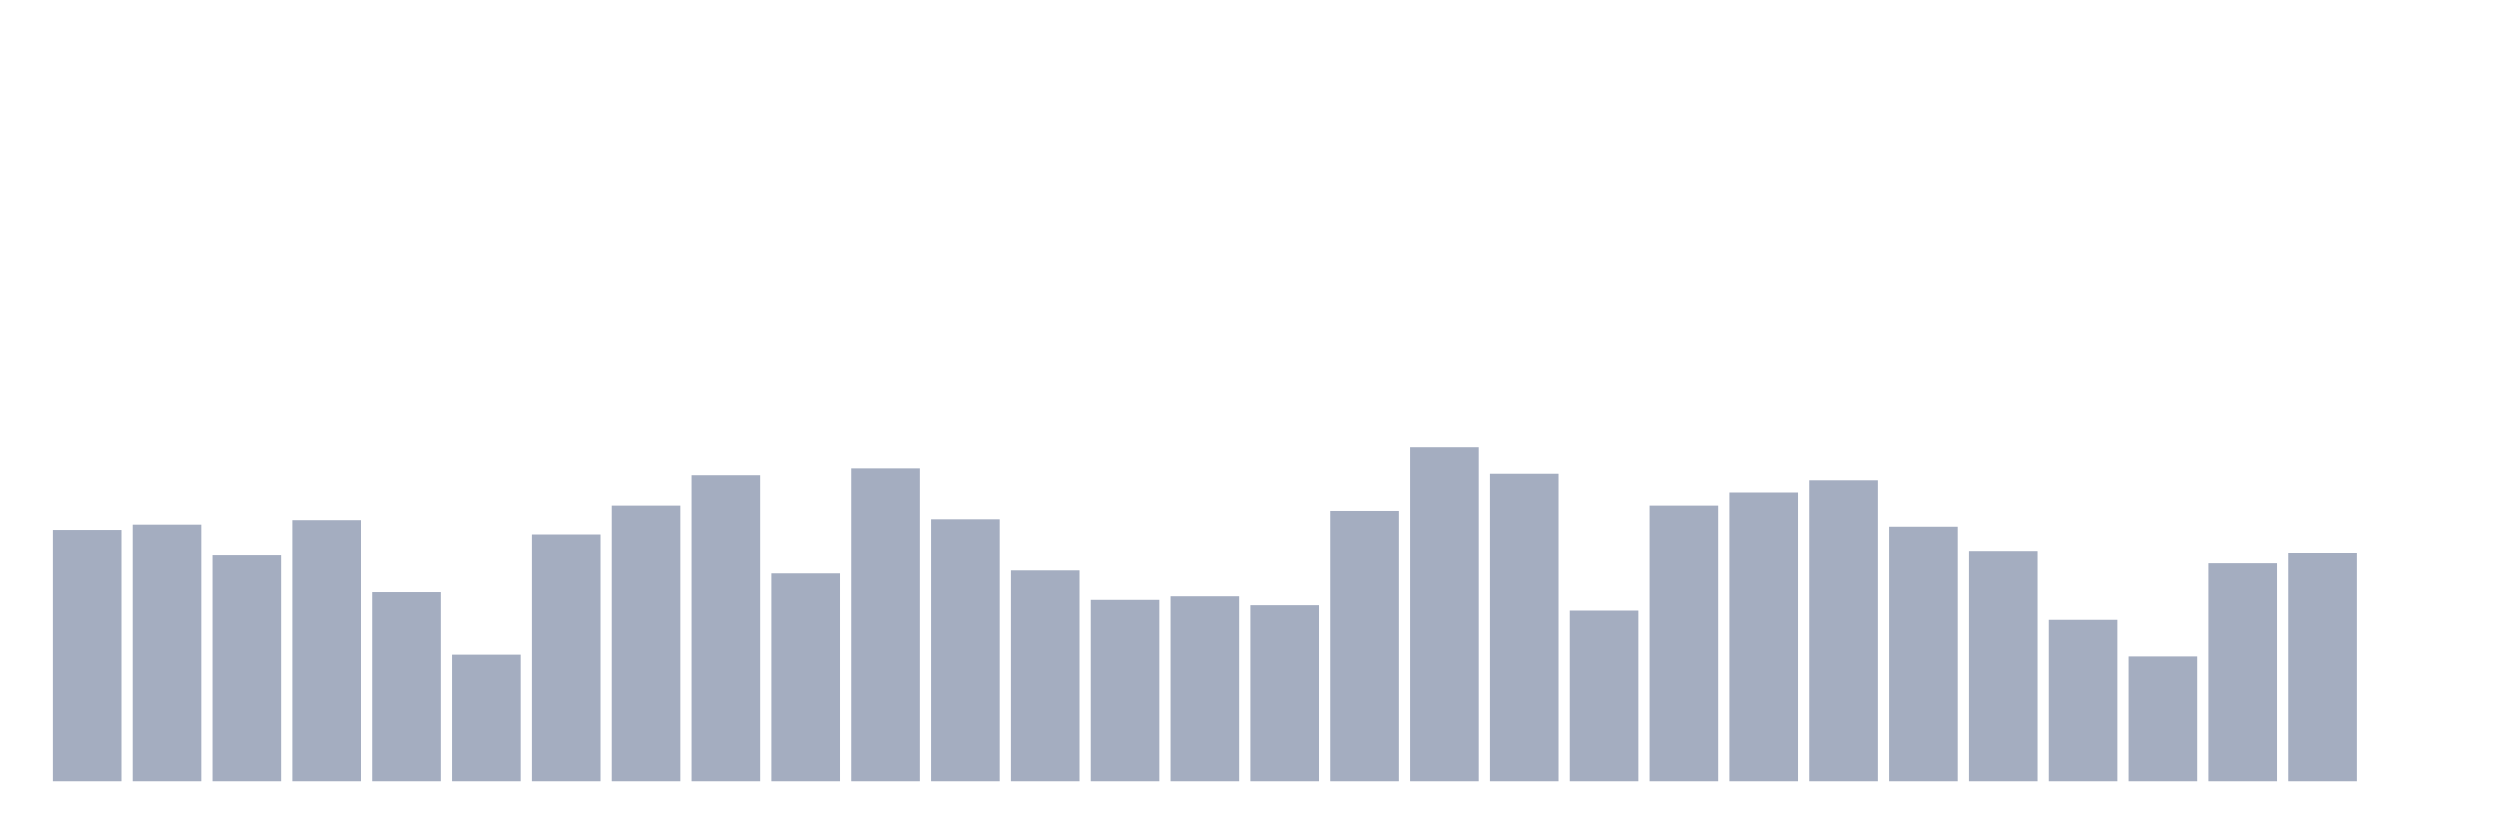
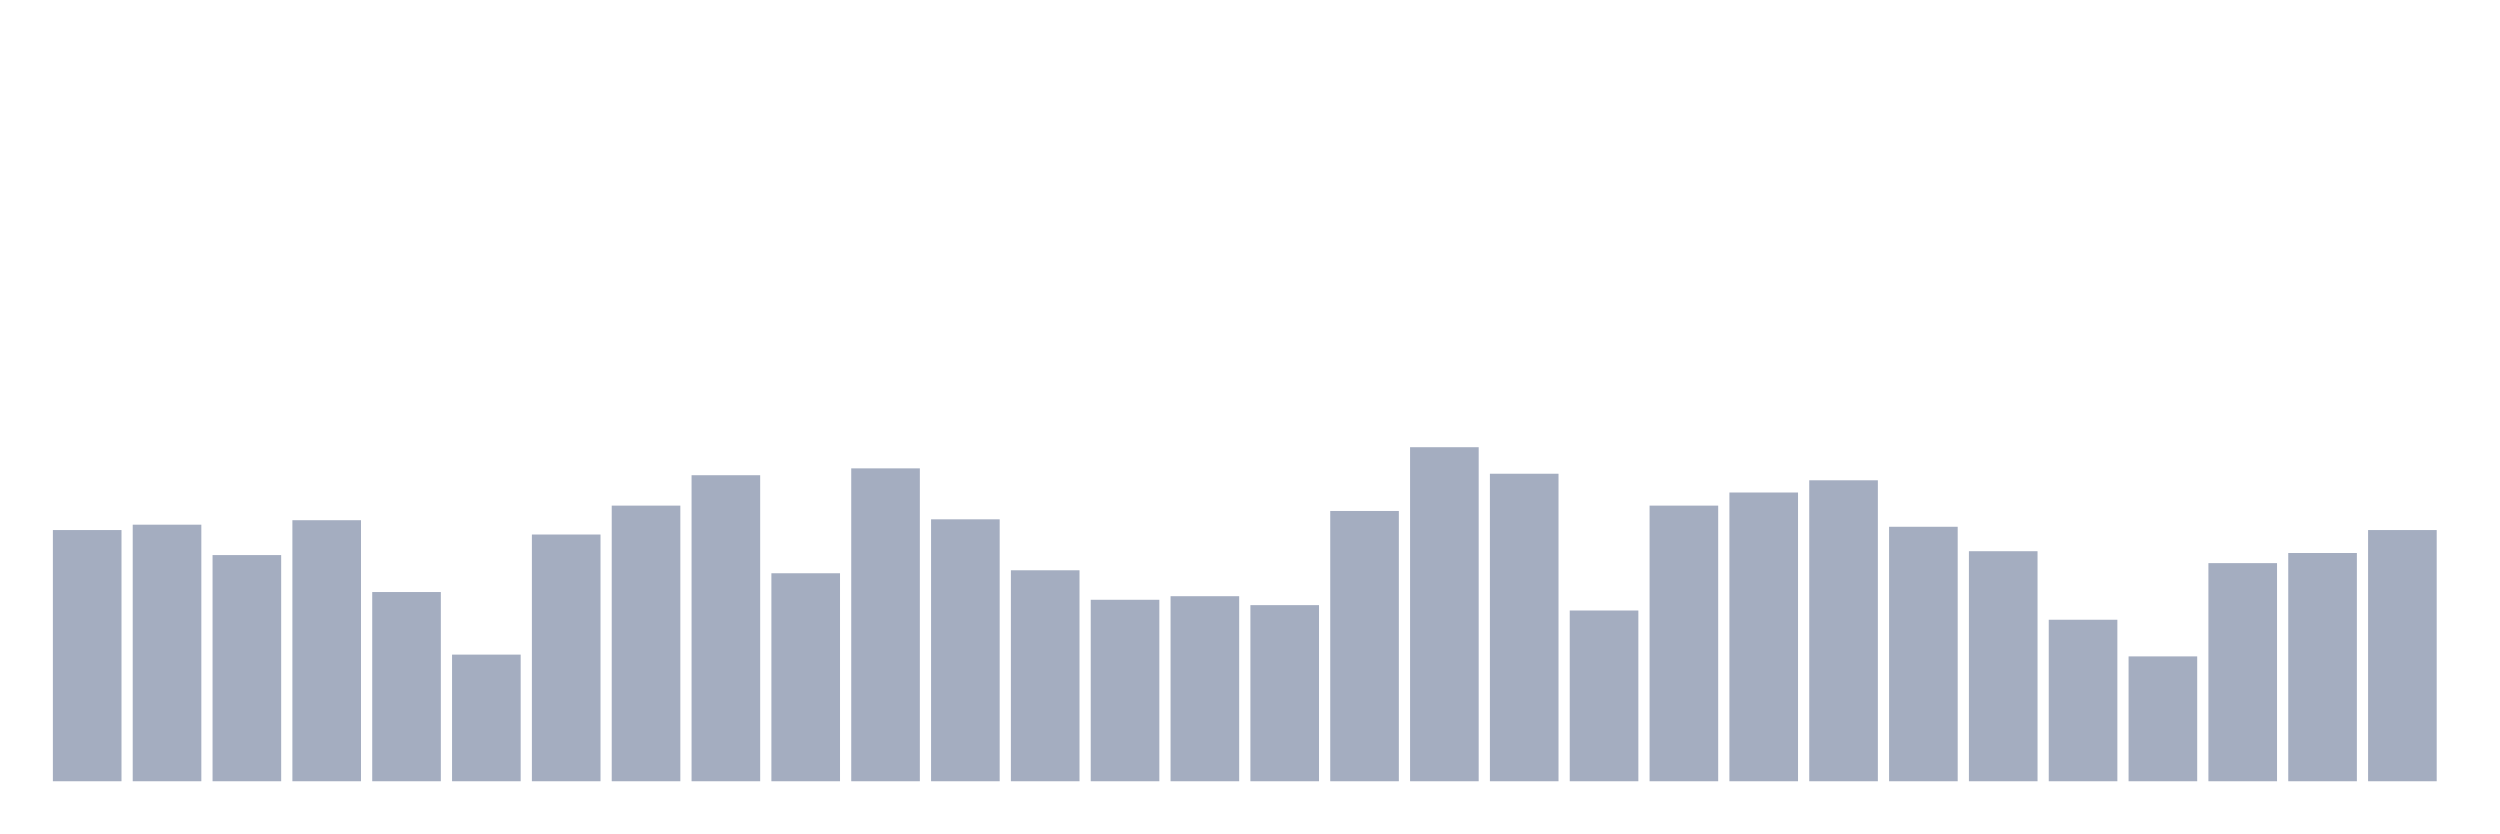
<svg xmlns="http://www.w3.org/2000/svg" viewBox="0 0 480 160">
  <g transform="translate(10,10)">
    <rect class="bar" x="0.153" width="13.175" y="91.77" height="48.23" fill="rgb(164,173,192)" />
    <rect class="bar" x="15.482" width="13.175" y="90.74" height="49.26" fill="rgb(164,173,192)" />
    <rect class="bar" x="30.81" width="13.175" y="96.575" height="43.425" fill="rgb(164,173,192)" />
    <rect class="bar" x="46.138" width="13.175" y="89.881" height="50.119" fill="rgb(164,173,192)" />
    <rect class="bar" x="61.466" width="13.175" y="103.67" height="36.33" fill="rgb(164,173,192)" />
    <rect class="bar" x="76.794" width="13.175" y="115.685" height="24.315" fill="rgb(164,173,192)" />
    <rect class="bar" x="92.123" width="13.175" y="92.628" height="47.372" fill="rgb(164,173,192)" />
    <rect class="bar" x="107.451" width="13.175" y="87.078" height="52.922" fill="rgb(164,173,192)" />
    <rect class="bar" x="122.779" width="13.175" y="81.242" height="58.758" fill="rgb(164,173,192)" />
    <rect class="bar" x="138.107" width="13.175" y="100.065" height="39.935" fill="rgb(164,173,192)" />
    <rect class="bar" x="153.436" width="13.175" y="79.926" height="60.074" fill="rgb(164,173,192)" />
    <rect class="bar" x="168.764" width="13.175" y="89.71" height="50.29" fill="rgb(164,173,192)" />
    <rect class="bar" x="184.092" width="13.175" y="99.493" height="40.507" fill="rgb(164,173,192)" />
    <rect class="bar" x="199.42" width="13.175" y="105.157" height="34.843" fill="rgb(164,173,192)" />
    <rect class="bar" x="214.748" width="13.175" y="104.471" height="35.529" fill="rgb(164,173,192)" />
    <rect class="bar" x="230.077" width="13.175" y="106.187" height="33.813" fill="rgb(164,173,192)" />
    <rect class="bar" x="245.405" width="13.175" y="88.108" height="51.892" fill="rgb(164,173,192)" />
    <rect class="bar" x="260.733" width="13.175" y="75.864" height="64.136" fill="rgb(164,173,192)" />
    <rect class="bar" x="276.061" width="13.175" y="80.956" height="59.044" fill="rgb(164,173,192)" />
    <rect class="bar" x="291.39" width="13.175" y="107.217" height="32.783" fill="rgb(164,173,192)" />
    <rect class="bar" x="306.718" width="13.175" y="87.078" height="52.922" fill="rgb(164,173,192)" />
    <rect class="bar" x="322.046" width="13.175" y="84.561" height="55.439" fill="rgb(164,173,192)" />
    <rect class="bar" x="337.374" width="13.175" y="82.215" height="57.785" fill="rgb(164,173,192)" />
    <rect class="bar" x="352.702" width="13.175" y="91.14" height="48.86" fill="rgb(164,173,192)" />
    <rect class="bar" x="368.031" width="13.175" y="95.832" height="44.168" fill="rgb(164,173,192)" />
    <rect class="bar" x="383.359" width="13.175" y="108.991" height="31.009" fill="rgb(164,173,192)" />
    <rect class="bar" x="398.687" width="13.175" y="116.028" height="23.972" fill="rgb(164,173,192)" />
    <rect class="bar" x="414.015" width="13.175" y="98.12" height="41.88" fill="rgb(164,173,192)" />
    <rect class="bar" x="429.344" width="13.175" y="96.175" height="43.825" fill="rgb(164,173,192)" />
-     <rect class="bar" x="444.672" width="13.175" y="140" height="0" fill="rgb(164,173,192)" />
+     <rect class="bar" x="444.672" width="13.175" y="91.77" height="48.23" fill="rgb(164,173,192)" />
  </g>
</svg>
